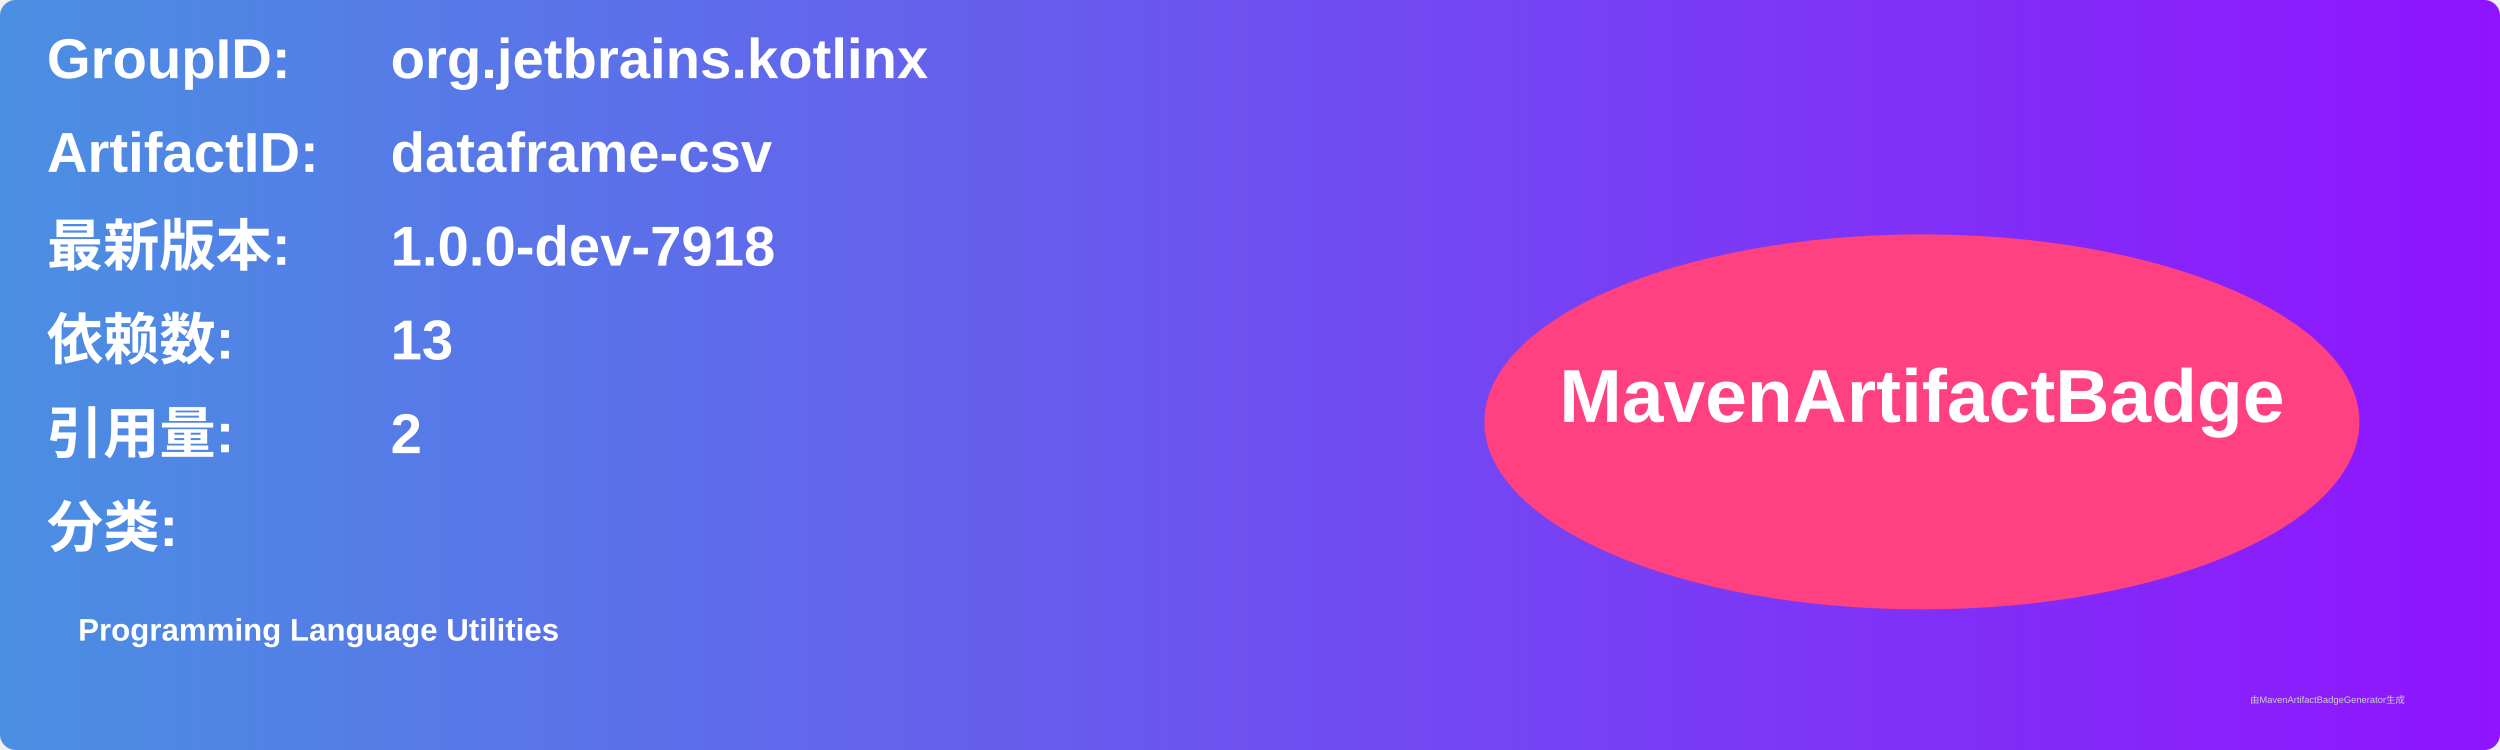
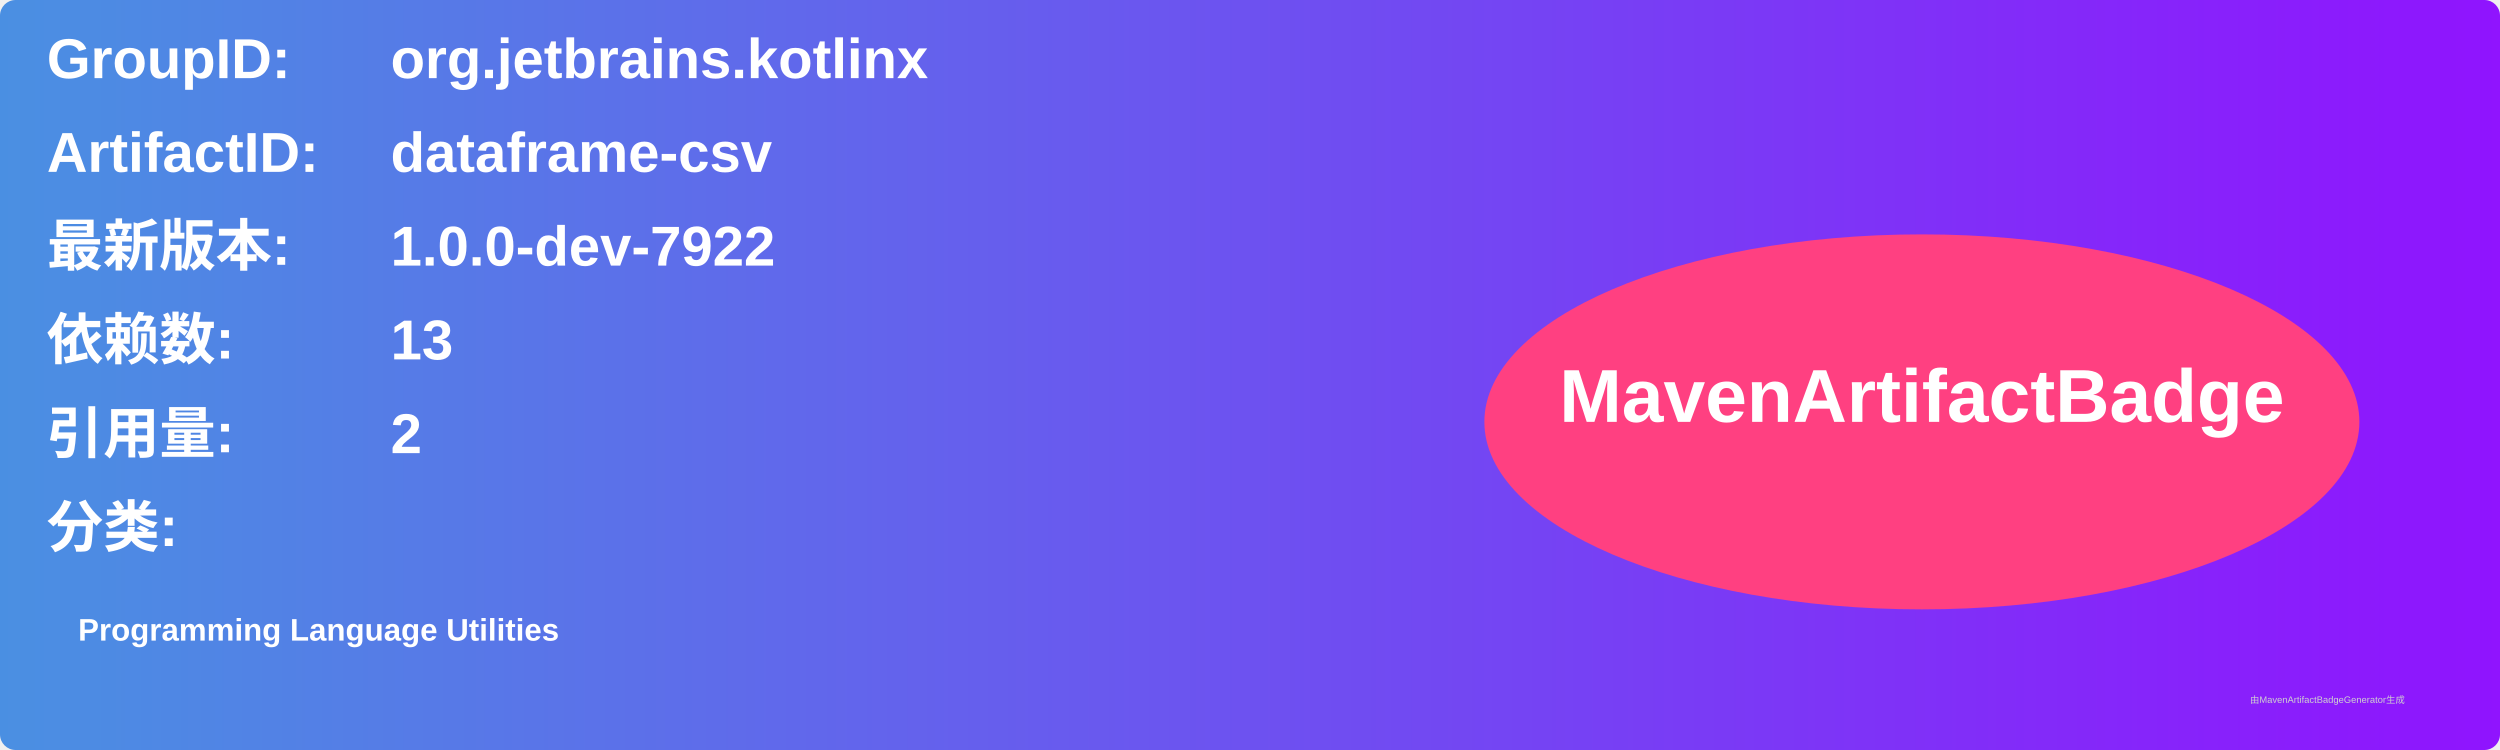
<svg xmlns="http://www.w3.org/2000/svg" width="800" height="240" viewBox="0 0 800 240">
  <linearGradient id="grad" x1="0%" y1="0%" x2="100%" y2="0%">
    <stop offset="0%" stop-color="#4a90e2" />
    <stop offset="100%" stop-color="#9013fe" />
  </linearGradient>
  <rect width="100%" height="100%" rx="5" ry="5" fill="url(#grad)" />
  <g transform="translate(15, 15)">
    <text x="0" y="10" font-family="Arial" font-size="18" fill="white" font-weight="bold" width="260">GroupID:</text>
    <text x="110" y="10" font-family="Arial" font-size="18" fill="white" font-weight="bold" width="460">org.jetbrains.kotlinx</text>
    <text x="0" y="40" font-family="Arial" font-size="18" fill="white" font-weight="bold" width="260">ArtifactID:</text>
    <text x="110" y="40" font-family="Arial" font-size="18" fill="white" font-weight="bold" width="460">dataframe-csv</text>
    <text x="0" y="70" font-family="Arial" font-size="18" fill="white" font-weight="bold">最新版本:</text>
    <text x="110" y="70" font-family="Arial" font-size="18" fill="white" font-weight="bold">
-       <tspan font-weight="bold">1.0.0-dev-7918</tspan>
+       <tspan font-weight="bold">1.0.0-dev-7922</tspan>
    </text>
    <text x="0" y="100" font-family="Arial" font-size="18" fill="white" font-weight="bold">依赖数: </text>
    <text x="110" y="100" font-family="Arial" font-size="18" fill="white">
      <tspan font-weight="bold">13</tspan>
    </text>
    <text x="0" y="130" font-family="Arial" font-size="18" fill="white" font-weight="bold">引用量: </text>
    <text x="110" y="130" font-family="Arial" font-size="18" fill="white">
      <tspan font-weight="bold">2</tspan>
    </text>
    <text x="0" y="160" font-family="Arial" font-size="18" fill="white" font-weight="bold">分类:</text>
    <text x="10" y="190" font-family="Arial" font-size="10" fill="white">
      <tspan font-weight="bold">Programming Language Utilities</tspan>
    </text>
    <ellipse cx="600" cy="120" rx="140" ry="60" fill="#ff4081" />
    <text x="600" y="120" text-anchor="middle" font-family="Arial" font-size="24" fill="white" font-weight="bold">MavenArtifactBadge</text>
  </g>
  <text x="720" y="225" font-family="Arial" font-size="3" fill="#d0d0d0">由MavenArtifactBadgeGenerator生成</text>
</svg>
